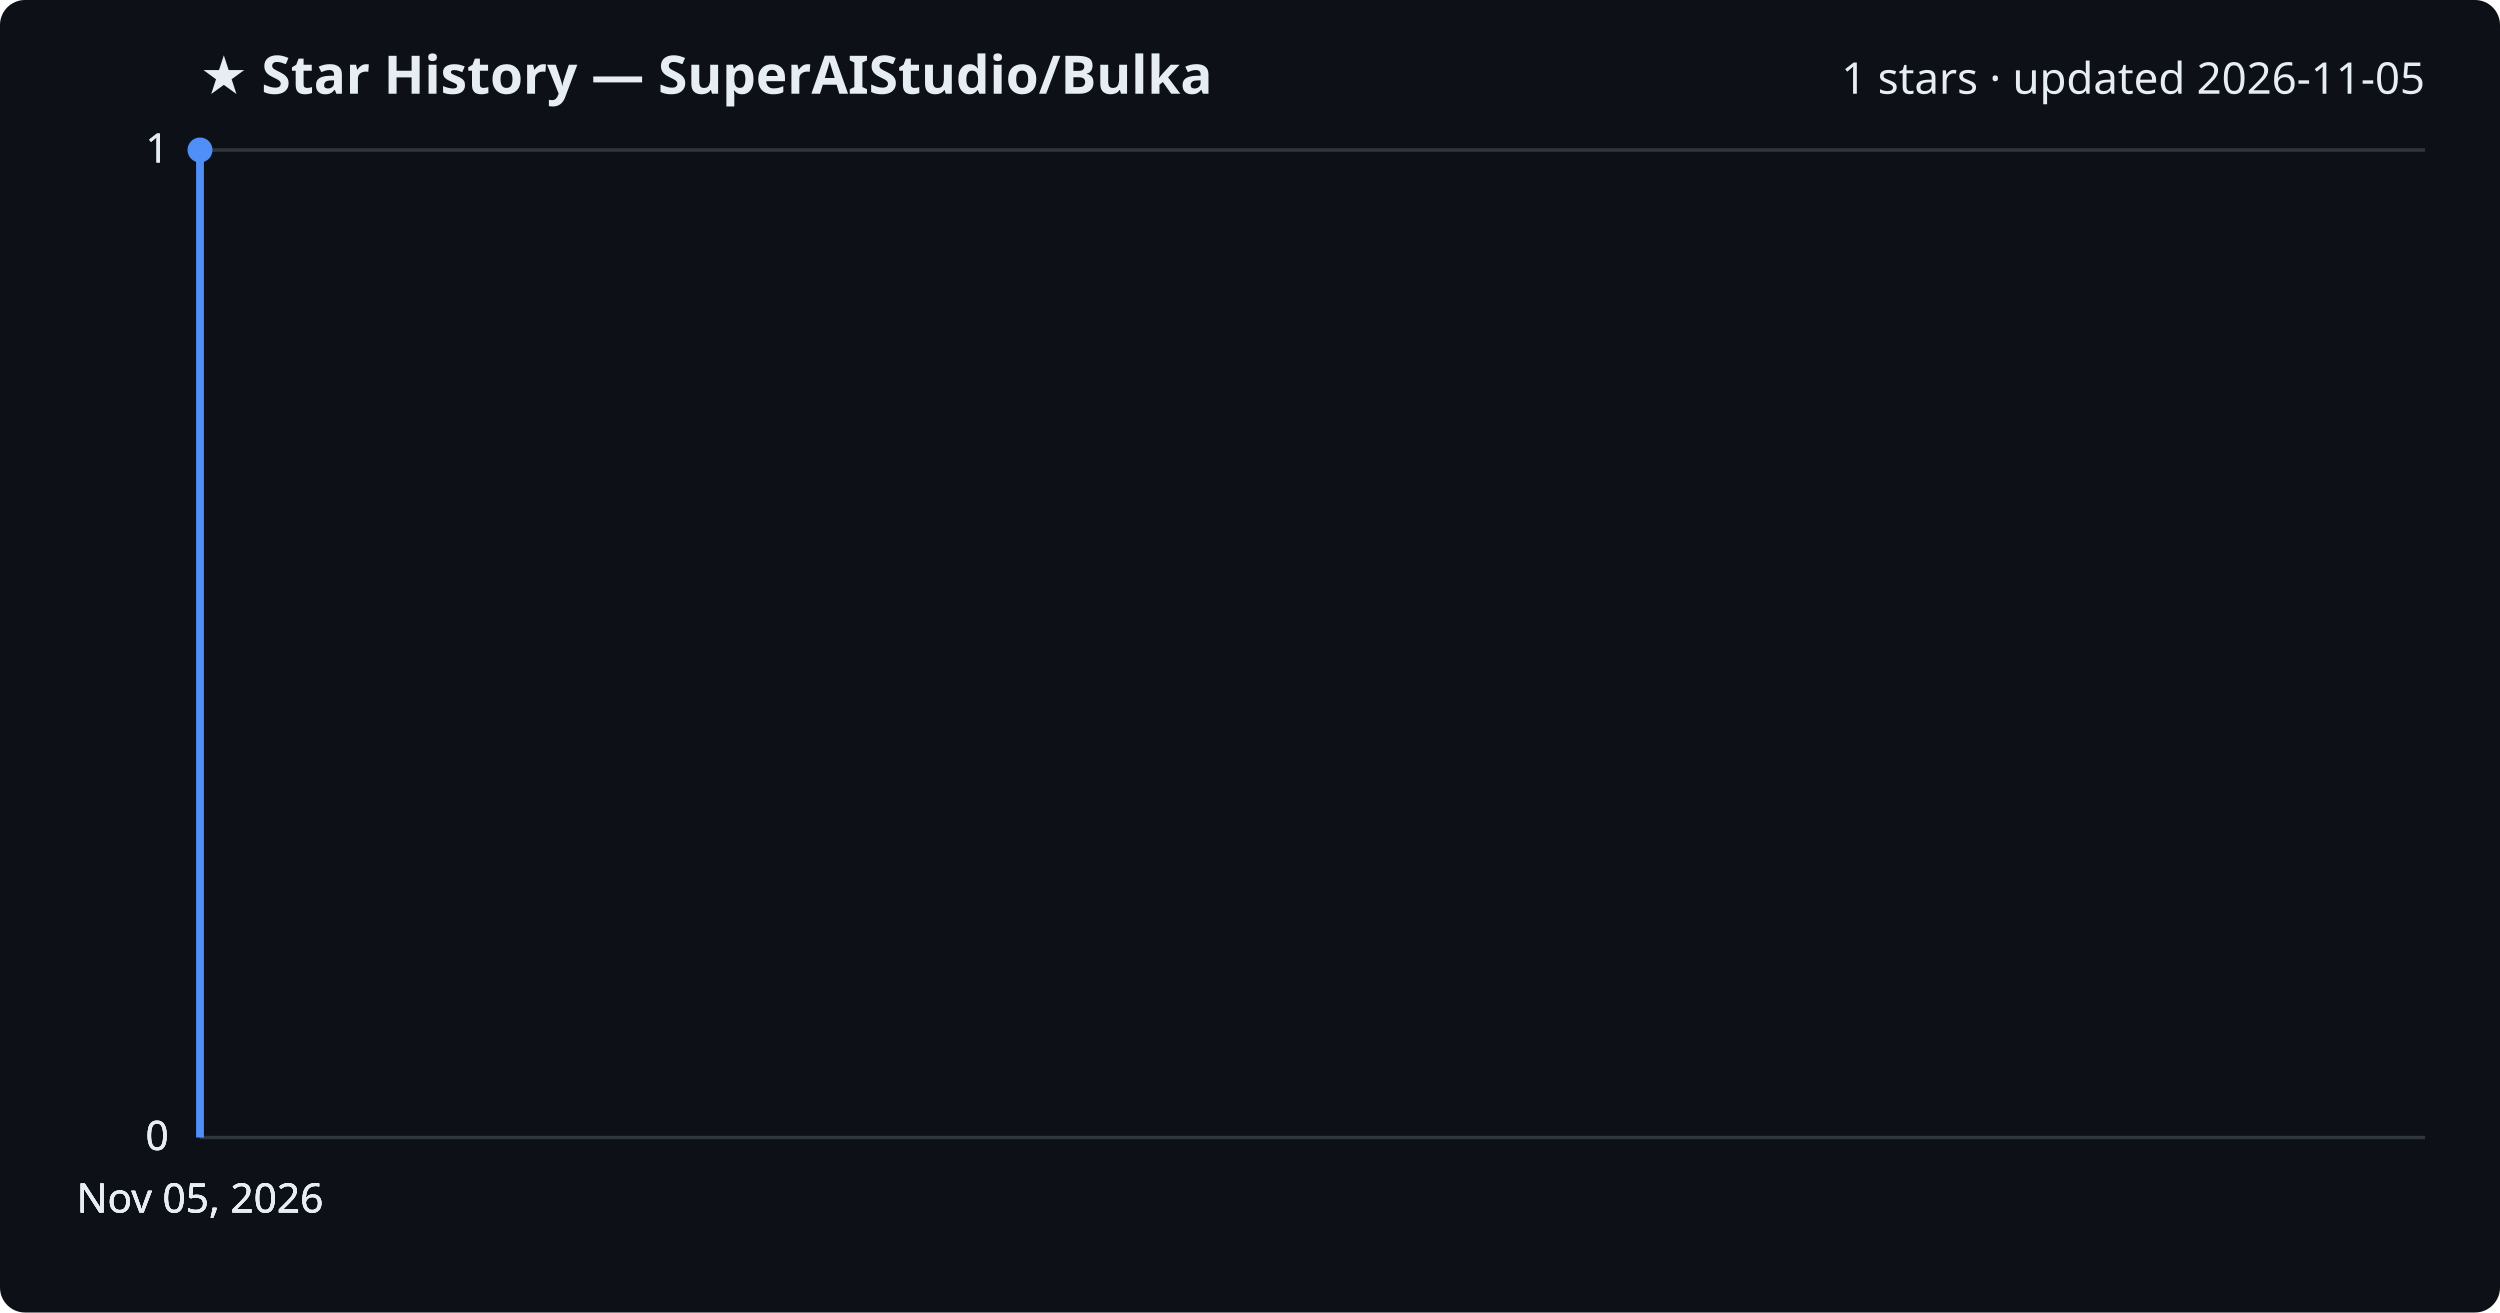
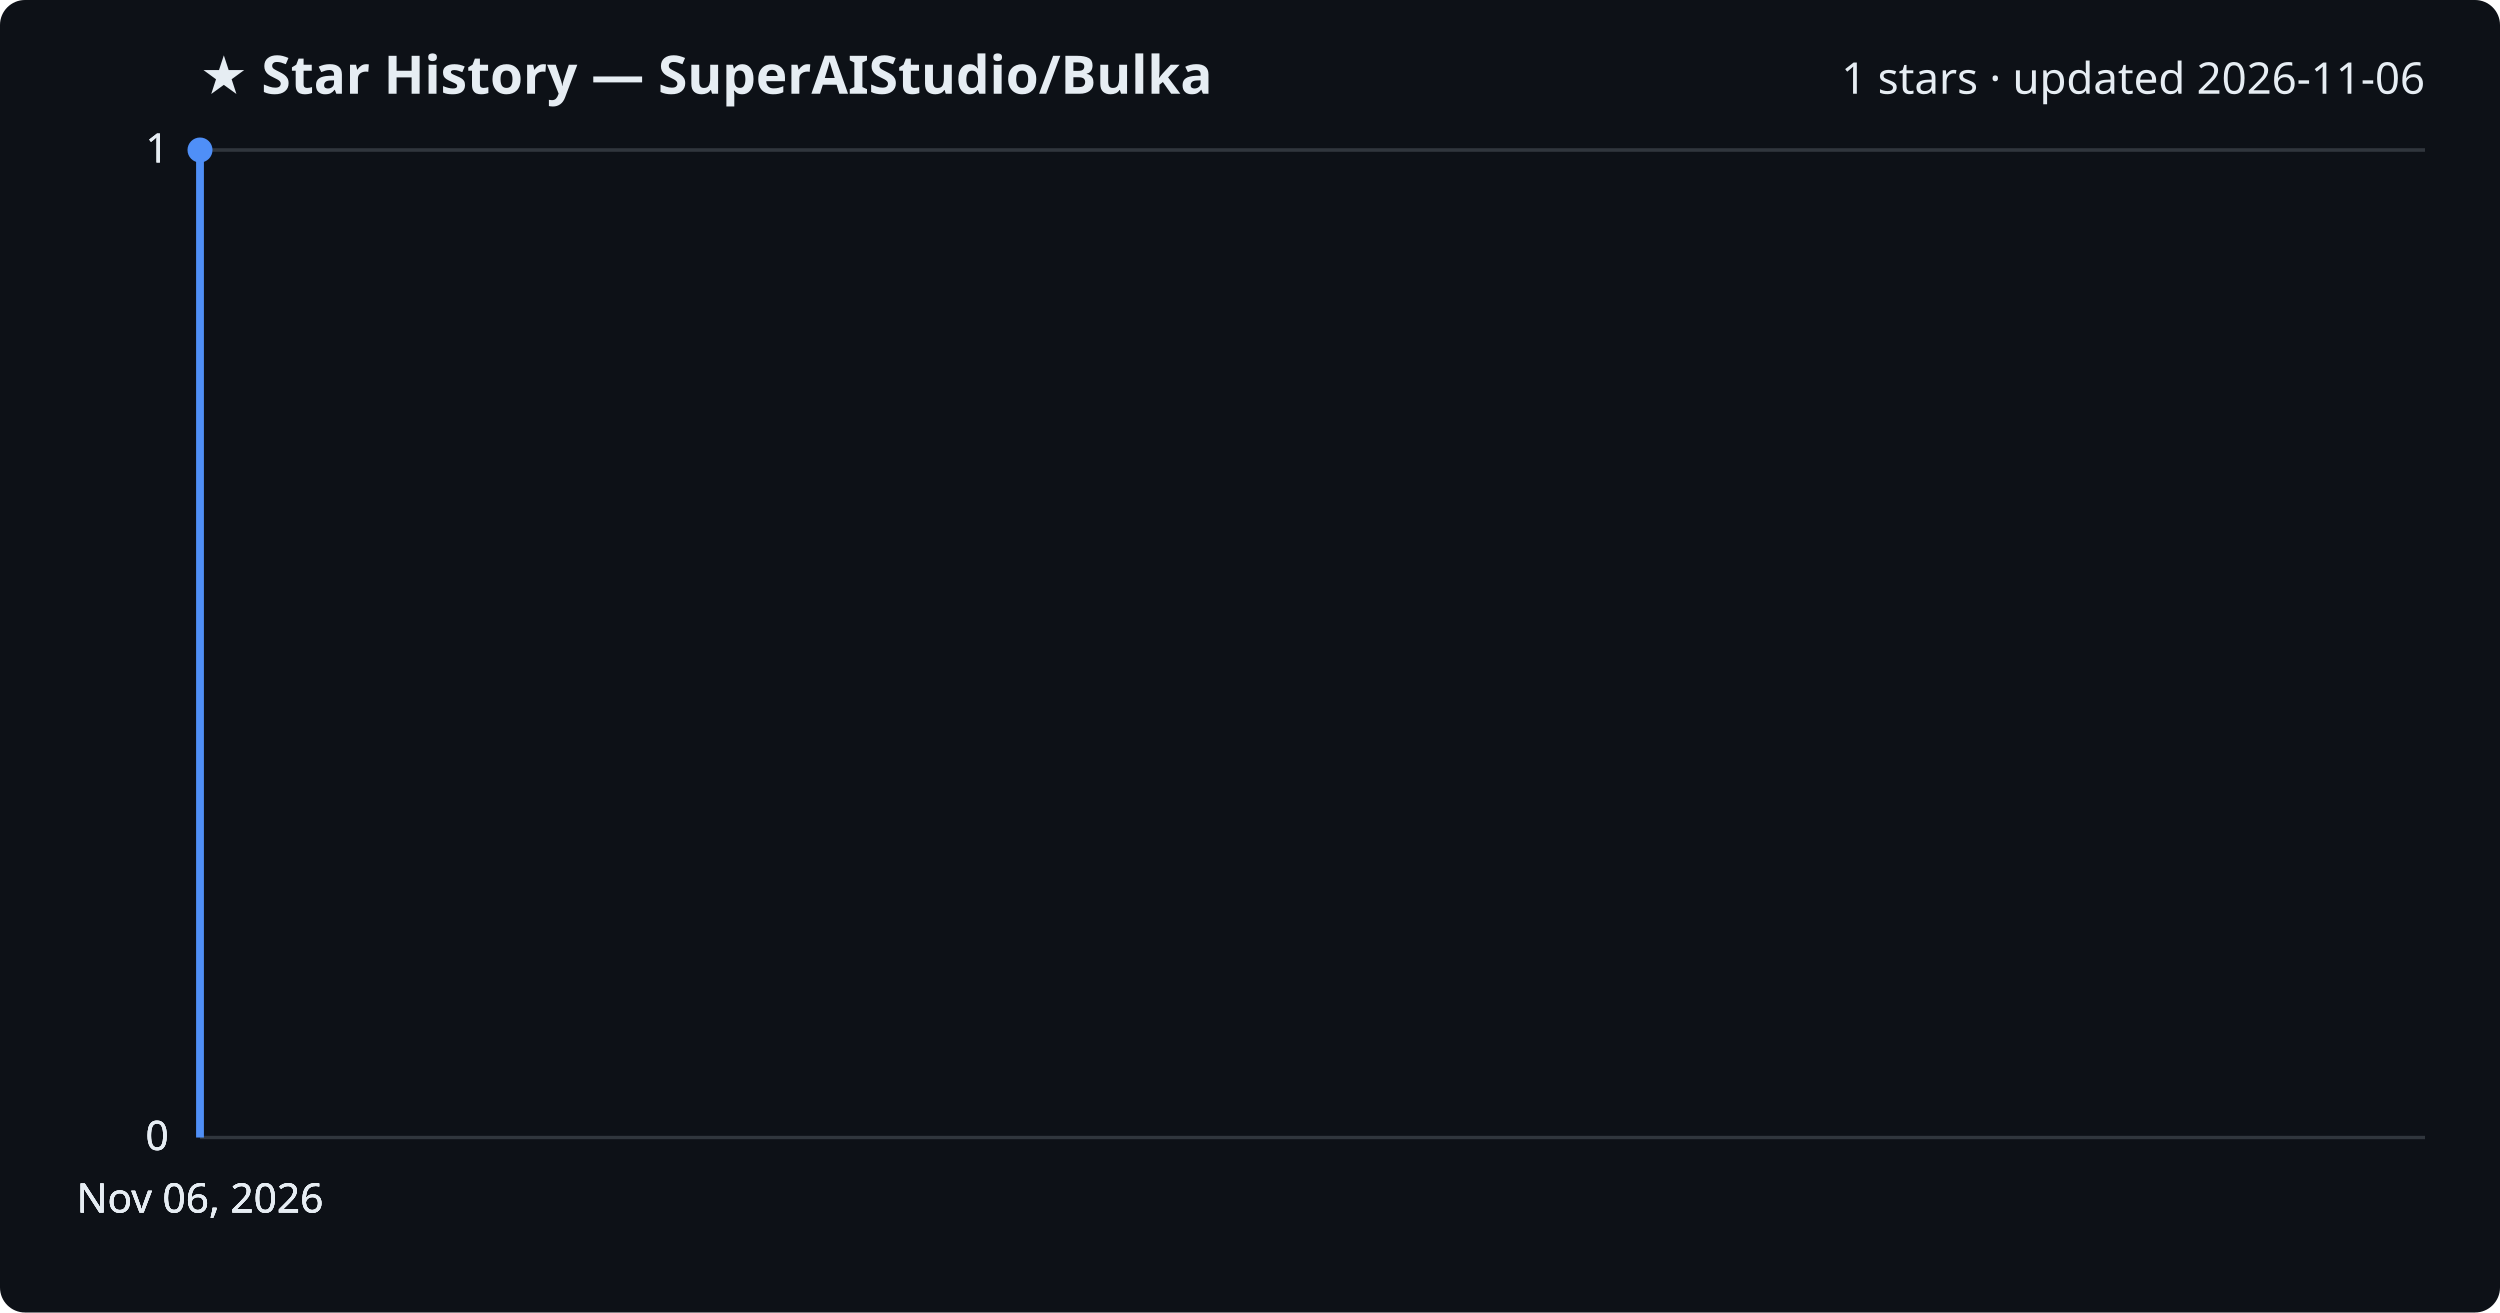
<svg xmlns="http://www.w3.org/2000/svg" viewBox="0 0 800 420" font-family="Segoe UI, sans-serif">
  <rect width="800" height="420" fill="#0d1117" rx="8" />
  <text x="64" y="30" fill="#e6edf3" font-size="17" font-weight="700">★ Star History — SuperAIStudio/Bulka</text>
-   <text x="776" y="30" fill="#e6edf3" font-size="14" text-anchor="end">1 stars · updated 2026-11-05</text>
+   <text x="776" y="30" fill="#e6edf3" font-size="14" text-anchor="end">1 stars · updated 2026-11-06</text>
  <line x1="64" y1="364.0" x2="776" y2="364.0" stroke="#30363d" stroke-width="1" />
  <text x="54" y="368.0" fill="#e6edf3" font-size="13" text-anchor="end">0</text>
  <line x1="64" y1="364.0" x2="776" y2="364.0" stroke="#30363d" stroke-width="1" />
  <text x="54" y="368.0" fill="#e6edf3" font-size="13" text-anchor="end">0</text>
  <line x1="64" y1="364.0" x2="776" y2="364.0" stroke="#30363d" stroke-width="1" />
  <text x="54" y="368.0" fill="#e6edf3" font-size="13" text-anchor="end">0</text>
  <line x1="64" y1="48.0" x2="776" y2="48.0" stroke="#30363d" stroke-width="1" />
  <text x="54" y="52.0" fill="#e6edf3" font-size="13" text-anchor="end">1</text>
  <line x1="64" y1="48.0" x2="776" y2="48.0" stroke="#30363d" stroke-width="1" />
  <text x="54" y="52.0" fill="#e6edf3" font-size="13" text-anchor="end">1</text>
  <path d="M64.0,364.0 L64.0,48.0 L64.0,48.0" fill="none" stroke="#4f8ff7" stroke-width="2.5" stroke-linejoin="round" />
  <circle cx="64.0" cy="48.0" r="4" fill="#4f8ff7" />
-   <text x="64.0" y="388" fill="#e6edf3" font-size="13" text-anchor="middle">Nov 05, 2026</text>
-   <text x="64.0" y="388" fill="#e6edf3" font-size="13" text-anchor="middle">Nov 05, 2026</text>
-   <text x="64.0" y="388" fill="#e6edf3" font-size="13" text-anchor="middle">Nov 05, 2026</text>
-   <text x="64.0" y="388" fill="#e6edf3" font-size="13" text-anchor="middle">Nov 05, 2026</text>
+   <text x="64.0" y="388" fill="#e6edf3" font-size="13" text-anchor="middle">Nov 06, 2026</text>
+   <text x="64.0" y="388" fill="#e6edf3" font-size="13" text-anchor="middle">Nov 06, 2026</text>
+   <text x="64.0" y="388" fill="#e6edf3" font-size="13" text-anchor="middle">Nov 06, 2026</text>
+   <text x="64.0" y="388" fill="#e6edf3" font-size="13" text-anchor="middle">Nov 06, 2026</text>
</svg>
